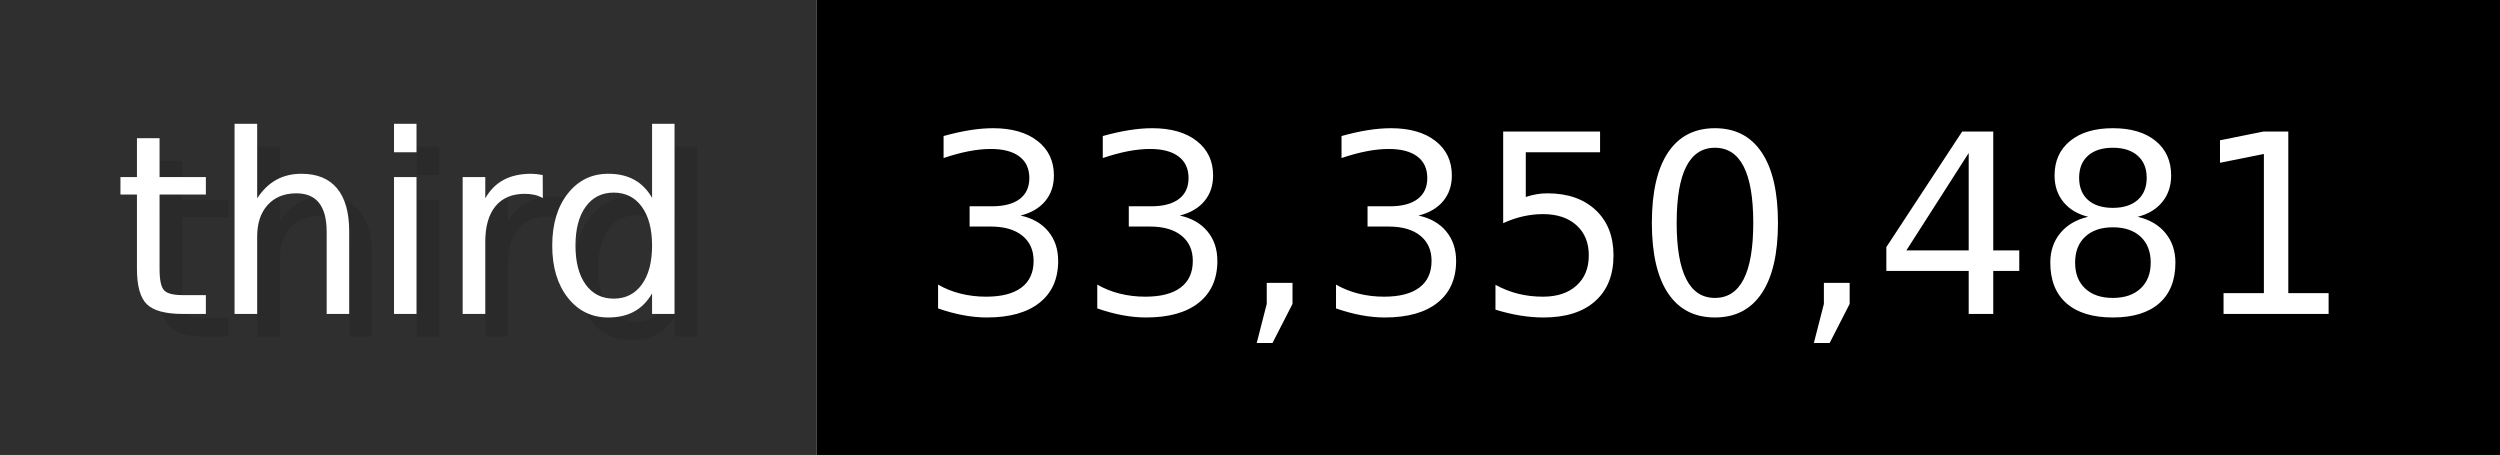
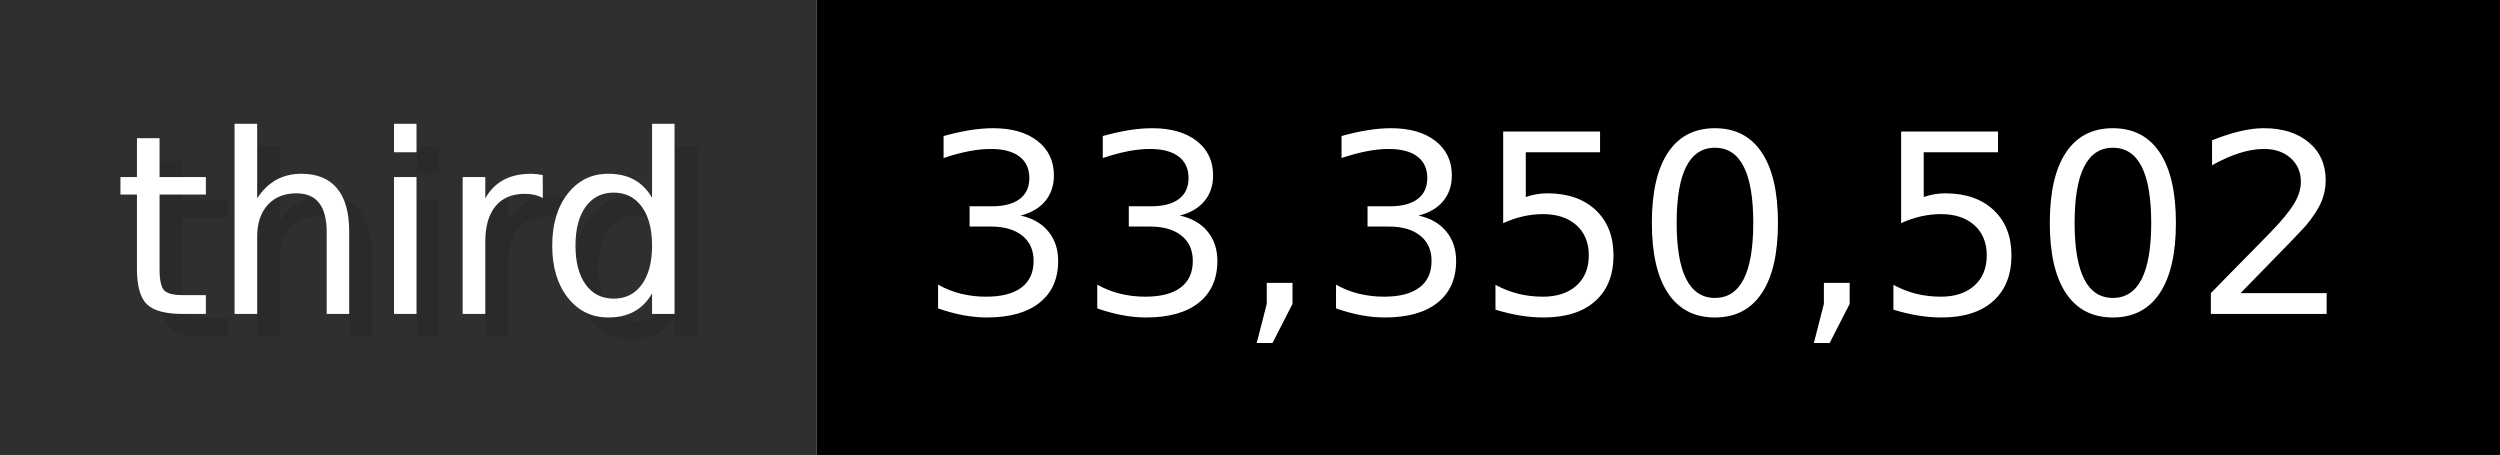
- <svg xmlns="http://www.w3.org/2000/svg" width="109.9" height="20" viewBox="0 0 1099 200" role="img" aria-label="third: 33,350,481">
+ <svg xmlns="http://www.w3.org/2000/svg" width="109.9" height="20" viewBox="0 0 1099 200" role="img" aria-label="third: 33,350,502">
  <g>
    <rect fill="#2F2F2F" width="359" height="200" />
    <rect fill="#" x="359" width="740" height="200" />
  </g>
  <g aria-hidden="true" fill="#fff" text-anchor="start" font-family="Verdana,DejaVu Sans,sans-serif" font-size="110">
    <text x="60" y="148" textLength="259" fill="#000" opacity="0.1">third</text>
    <text x="50" y="138" textLength="259">third</text>
-     <text x="414" y="148" textLength="640" fill="#000" opacity="0.1">33,350,481</text>
-     <text x="404" y="138" textLength="640">33,350,481</text>
+     <text x="414" y="148" textLength="640" fill="#000" opacity="0.1">33,350,502</text>
+     <text x="404" y="138" textLength="640">33,350,502</text>
  </g>
</svg>
